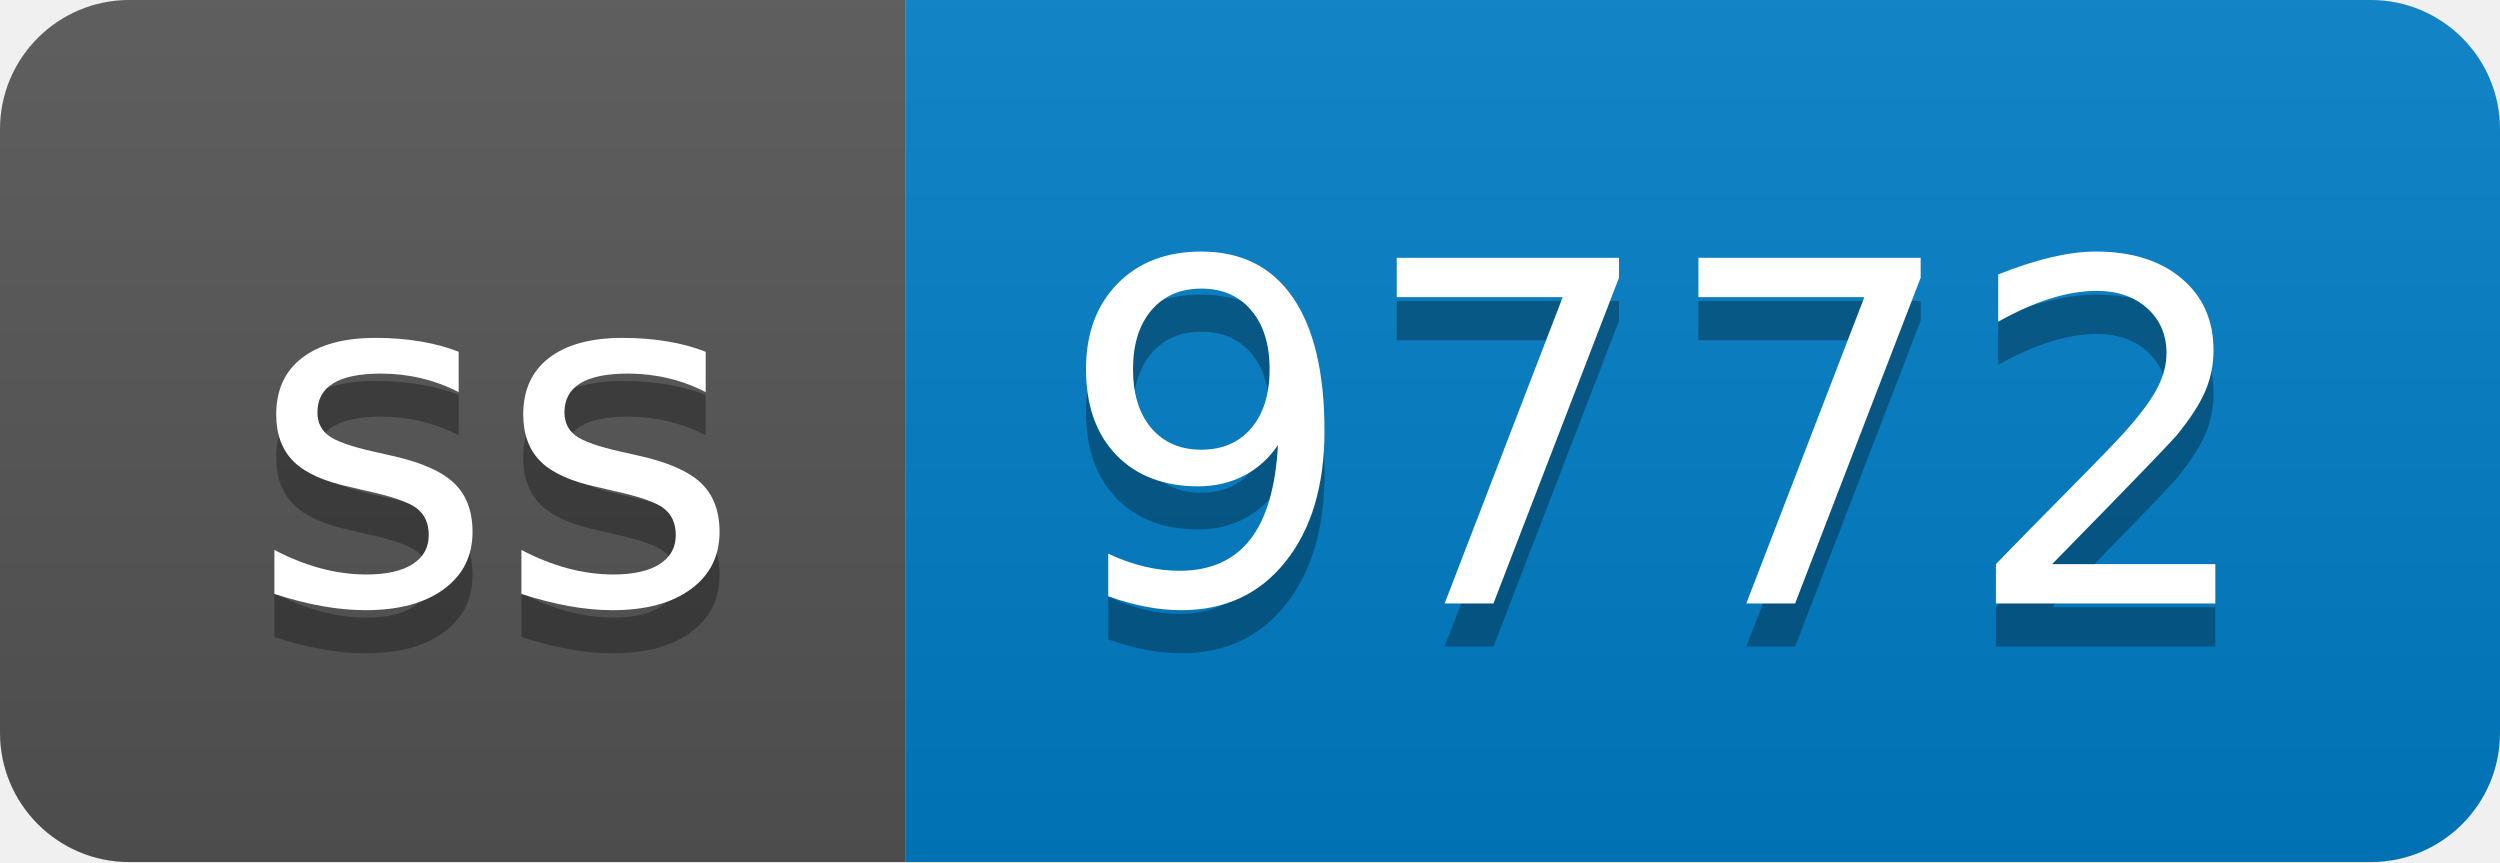
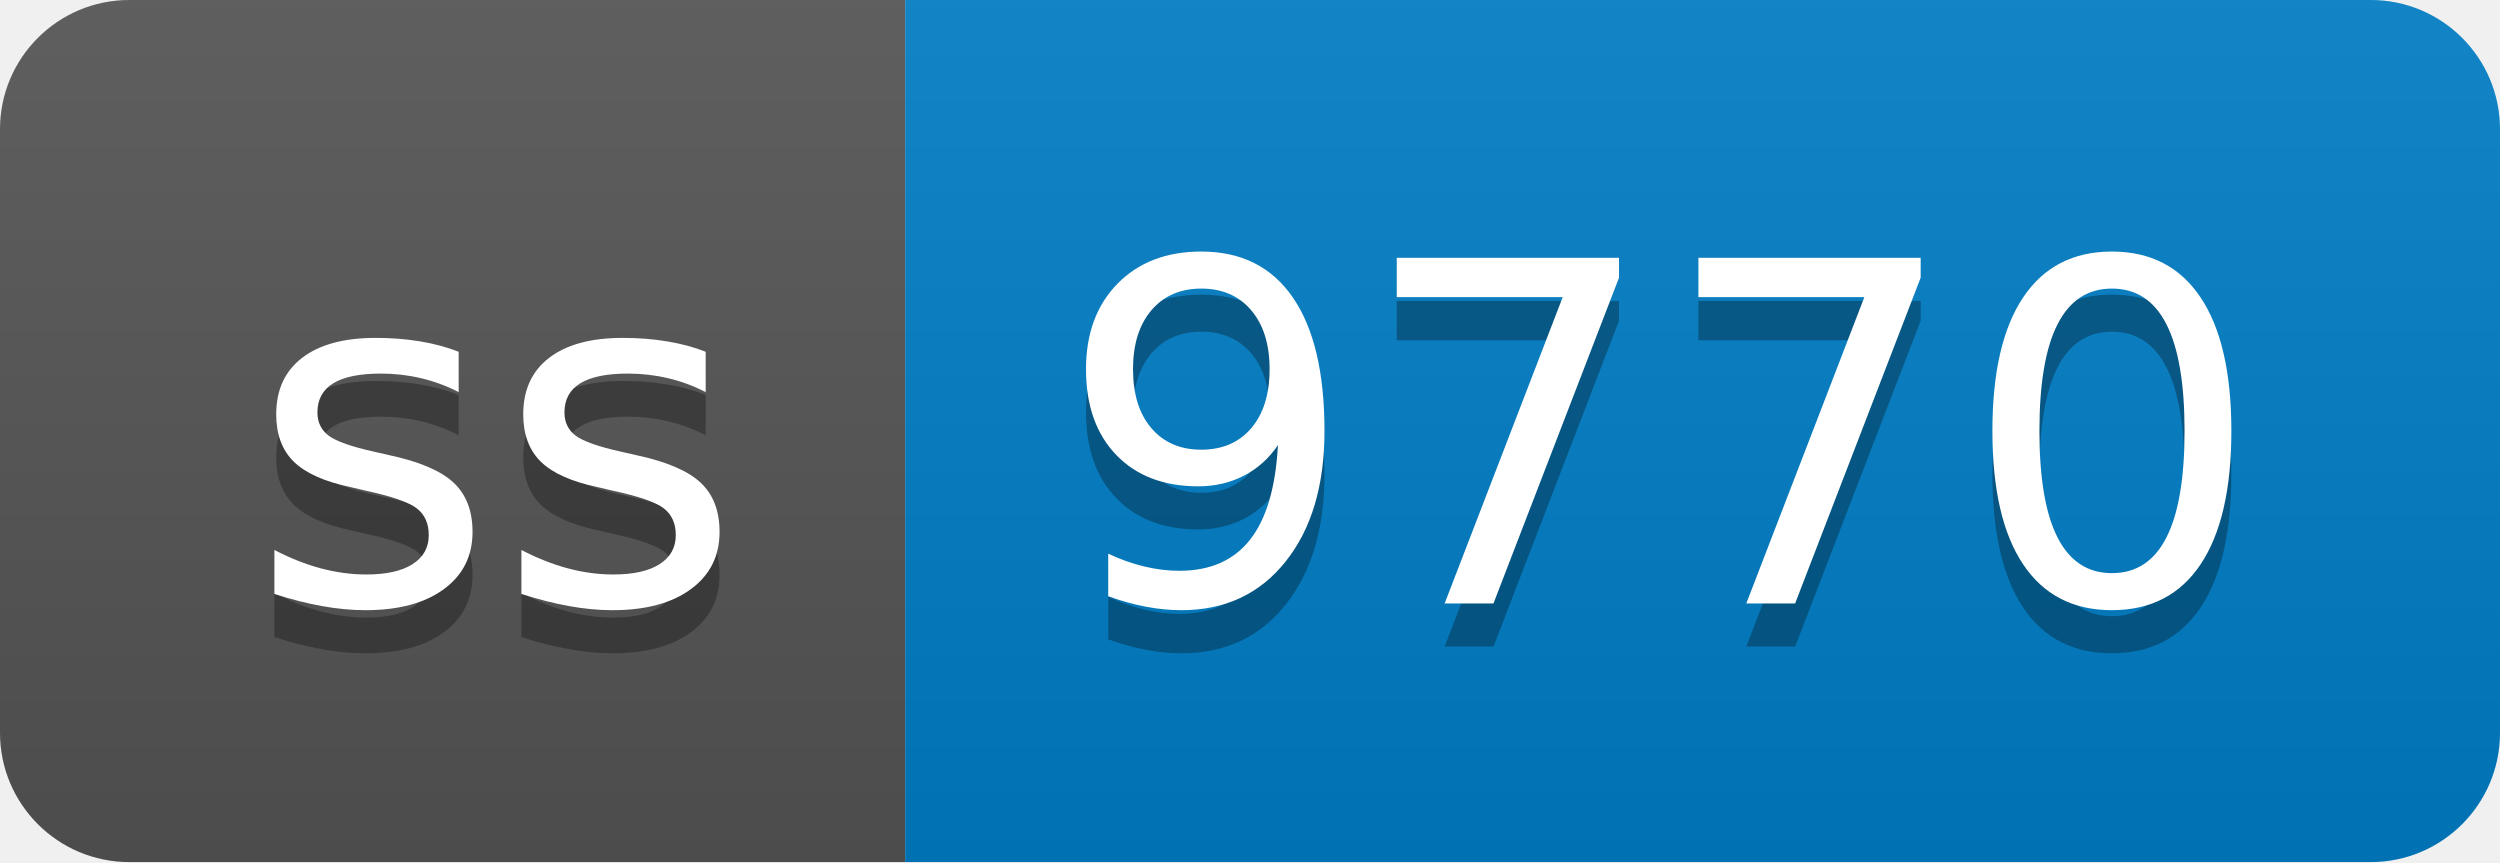
- <svg xmlns="http://www.w3.org/2000/svg" width="58" height="20" role="img" aria-label="ss: 9772">
+ <svg xmlns="http://www.w3.org/2000/svg" width="58" height="20" role="img" aria-label="ss: 9770">
  <linearGradient id="s" x2="0" y2="100%">
    <stop offset="0" stop-color="#bbb" stop-opacity=".1" />
    <stop offset="1" stop-opacity=".1" />
  </linearGradient>
  <clipPath id="r">
    <rect width="58" height="20" rx="3" fill="#fff" />
  </clipPath>
  <g clip-path="url(#r)">
    <rect width="21" height="20" fill="#555" />
    <rect x="21" width="37" height="20" fill="#007ec6" />
    <rect width="58" height="20" fill="url(#s)" />
  </g>
  <g fill="#fff" text-anchor="middle" font-family="Verdana,Geneva,DejaVu Sans,sans-serif" text-rendering="geometricPrecision" font-size="110">
    <text aria-hidden="true" x="115" y="150" fill="#010101" fill-opacity=".3" transform="scale(.1)" textLength="110">ss</text>
    <text x="115" y="140" transform="scale(.1)" fill="#fff" textLength="110">ss</text>
-     <text aria-hidden="true" x="385" y="150" fill="#010101" fill-opacity=".3" transform="scale(.1)" textLength="270">9772</text>
-     <text x="385" y="140" transform="scale(.1)" fill="#fff" textLength="270">9772</text>
+     <text aria-hidden="true" x="385" y="150" fill="#010101" fill-opacity=".3" transform="scale(.1)" textLength="270">9770</text>
+     <text x="385" y="140" transform="scale(.1)" fill="#fff" textLength="270">9770</text>
  </g>
</svg>
